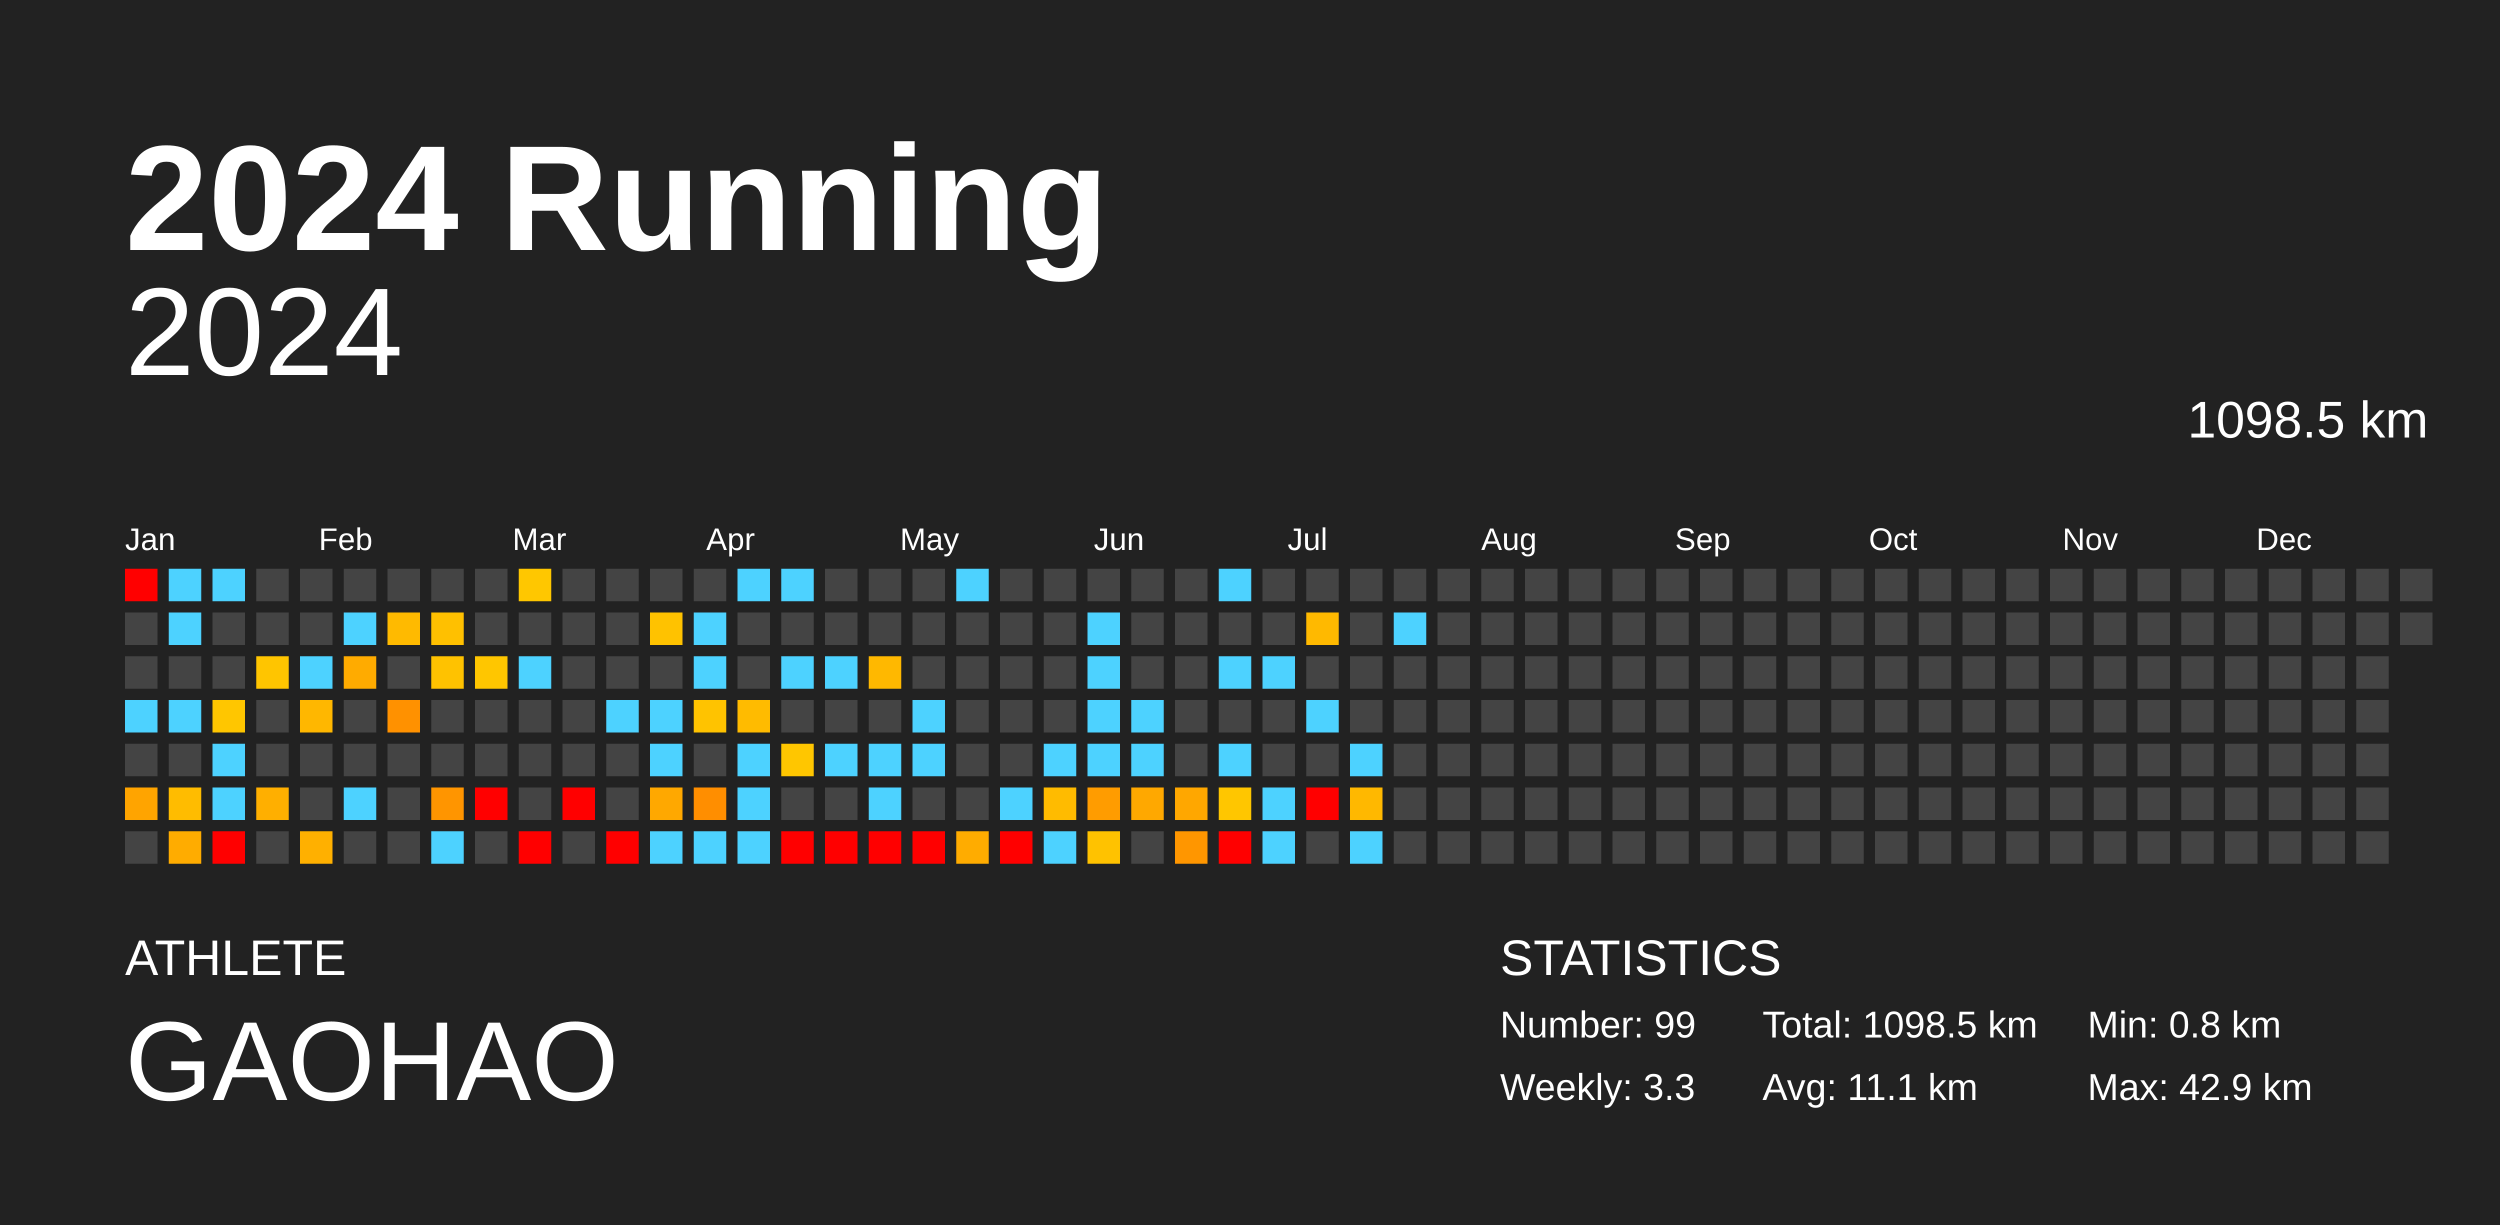
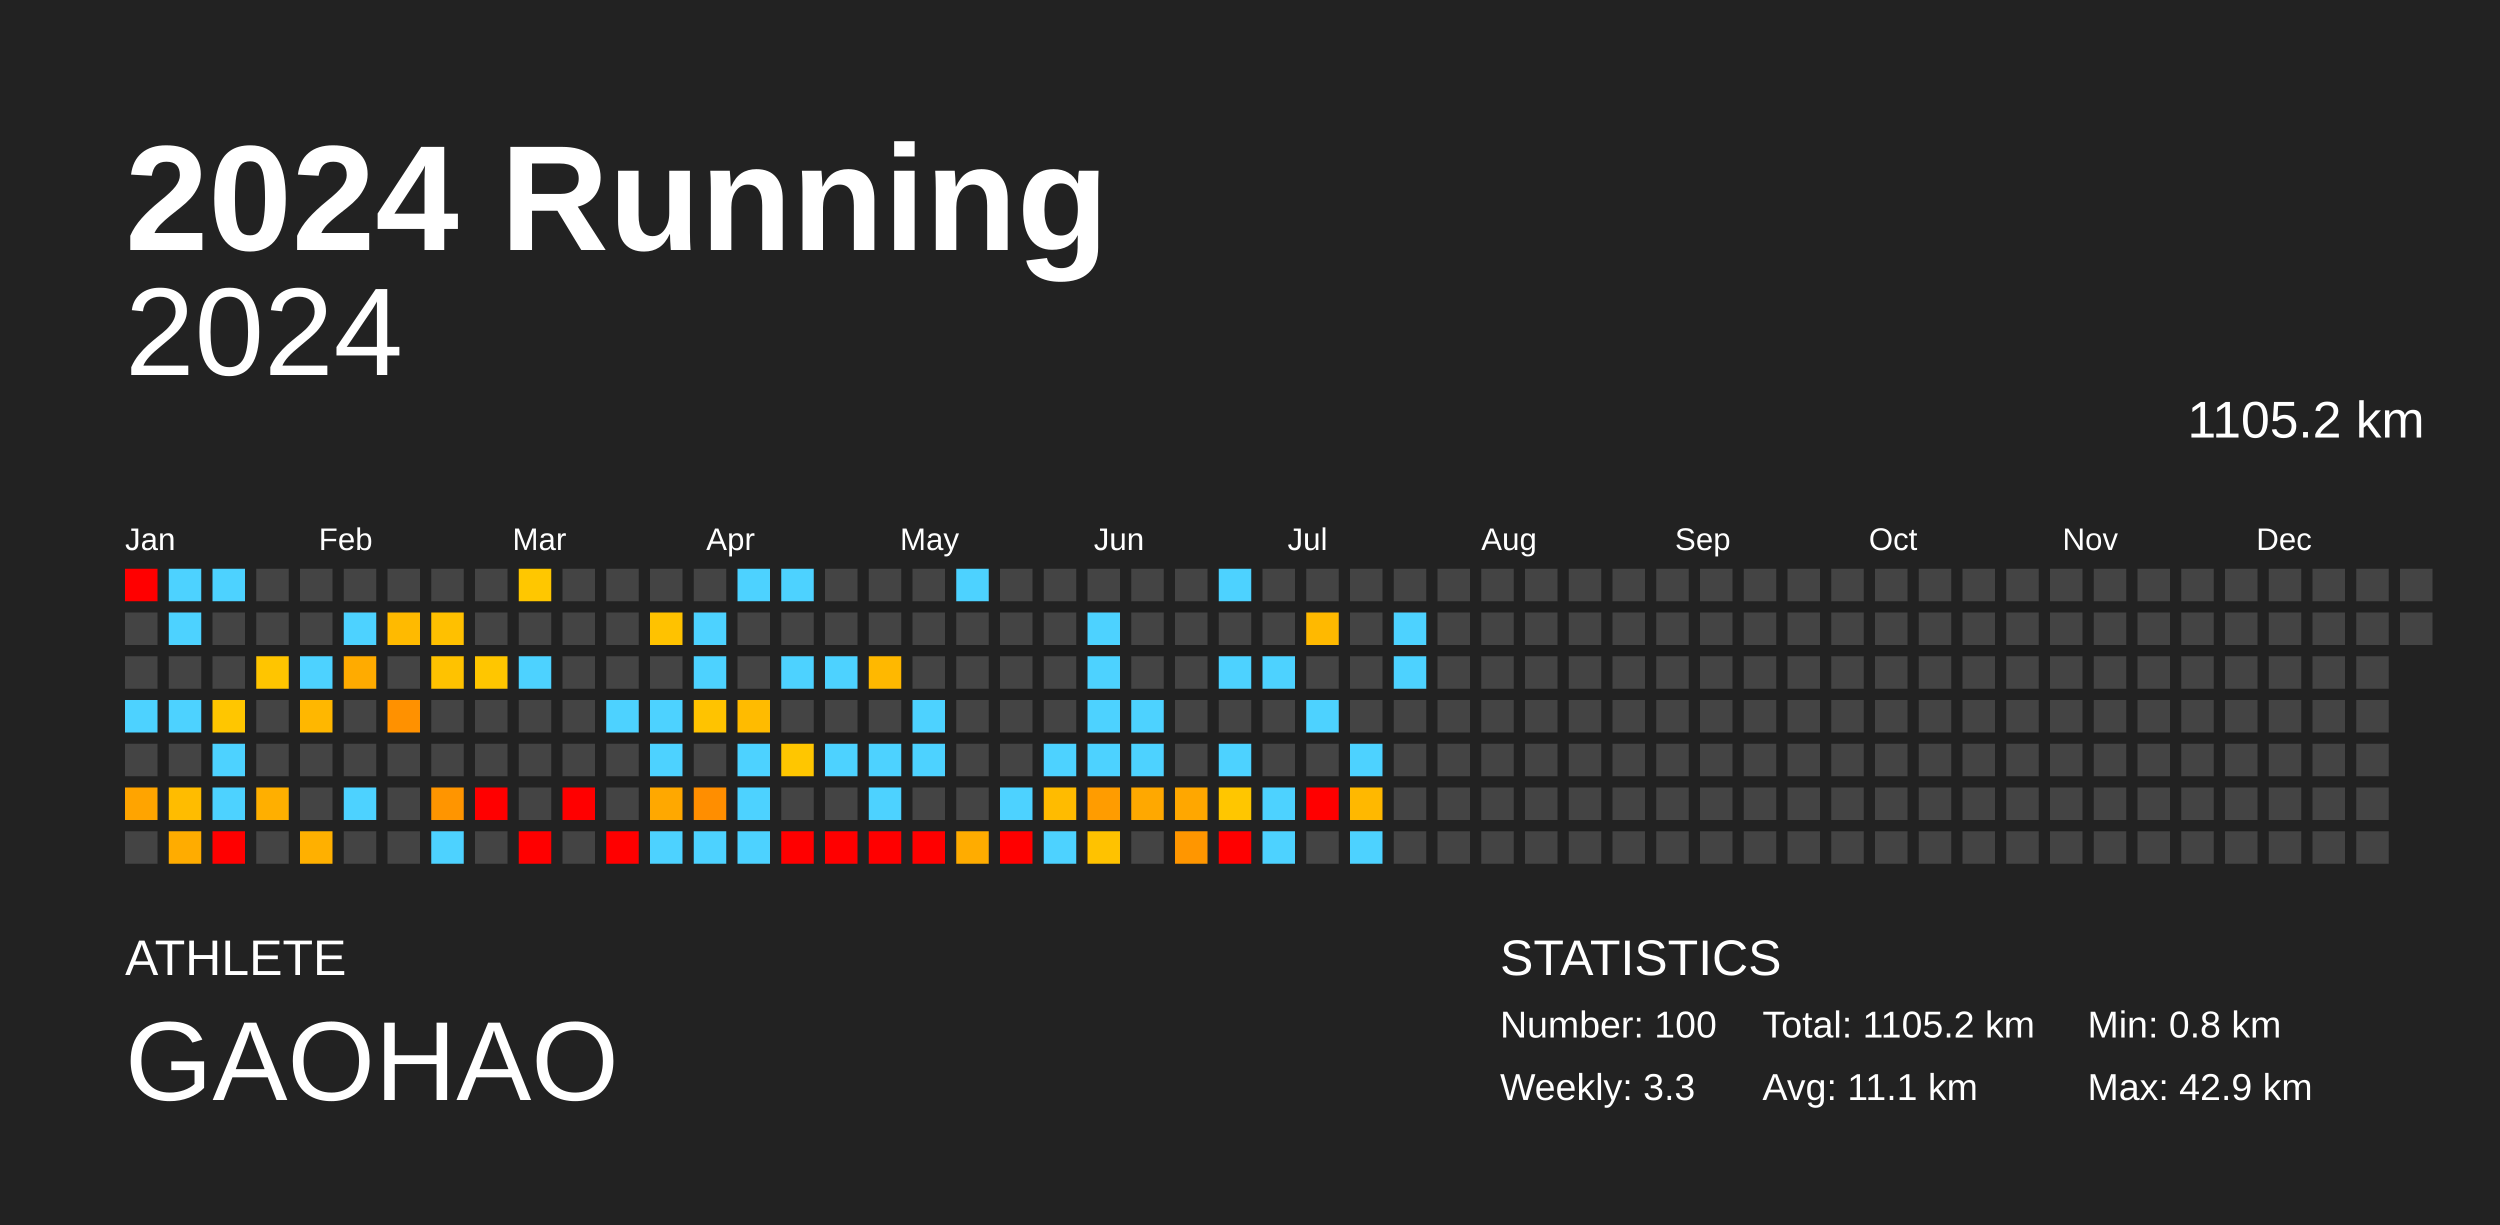
<svg xmlns="http://www.w3.org/2000/svg" baseProfile="full" height="98mm" version="1.1" viewBox="0,0,200,98" width="200mm">
  <defs />
  <rect fill="#222222" height="98" width="200" x="0" y="0" />
  <text fill="#FFFFFF" style="font-size:12px; font-family:Arial; font-weight:bold;" x="10" y="20">2024 Running</text>
  <text fill="#FFFFFF" style="font-size:4px; font-family:Arial" x="10" y="78">ATHLETE</text>
  <text fill="#FFFFFF" style="font-size:9px; font-family:Arial" x="10" y="88">GAOHAO</text>
  <text fill="#FFFFFF" style="font-size:4px; font-family:Arial" x="120" y="78">STATISTICS</text>
-   <text fill="#FFFFFF" style="font-size:3px; font-family:Arial" x="120" y="83">Number: 99</text>
+   <text fill="#FFFFFF" style="font-size:3px; font-family:Arial" x="120" y="83">Number: 100</text>
  <text fill="#FFFFFF" style="font-size:3px; font-family:Arial" x="120" y="88">Weekly: 3.3</text>
-   <text fill="#FFFFFF" style="font-size:3px; font-family:Arial" x="141" y="83">Total: 1098.5 km</text>
+   <text fill="#FFFFFF" style="font-size:3px; font-family:Arial" x="141" y="83">Total: 1105.2 km</text>
  <text fill="#FFFFFF" style="font-size:3px; font-family:Arial" x="141" y="88">Avg: 11.1 km</text>
  <text fill="#FFFFFF" style="font-size:3px; font-family:Arial" x="167" y="83">Min: 0.8 km</text>
  <text fill="#FFFFFF" style="font-size:3px; font-family:Arial" x="167" y="88">Max: 42.9 km</text>
  <text alignment-baseline="hanging" fill="#FFFFFF" style="font-size:10.0px; font-family:Arial;" x="10" y="30">2024</text>
-   <text alignment-baseline="hanging" fill="#FFFFFF" style="font-size:4.125px; font-family:Arial;" x="175" y="35">1098.5 km</text>
+   <text alignment-baseline="hanging" fill="#FFFFFF" style="font-size:4.125px; font-family:Arial;" x="175" y="35">1105.2 km</text>
  <text fill="#FFFFFF" style="font-size:2.5px; font-family:Arial" x="10.0" y="44">Jan</text>
  <text fill="#FFFFFF" style="font-size:2.5px; font-family:Arial" x="25.5" y="44">Feb</text>
  <text fill="#FFFFFF" style="font-size:2.5px; font-family:Arial" x="41.0" y="44">Mar</text>
  <text fill="#FFFFFF" style="font-size:2.5px; font-family:Arial" x="56.5" y="44">Apr</text>
  <text fill="#FFFFFF" style="font-size:2.5px; font-family:Arial" x="72.0" y="44">May</text>
  <text fill="#FFFFFF" style="font-size:2.5px; font-family:Arial" x="87.5" y="44">Jun</text>
  <text fill="#FFFFFF" style="font-size:2.5px; font-family:Arial" x="103.0" y="44">Jul</text>
  <text fill="#FFFFFF" style="font-size:2.5px; font-family:Arial" x="118.5" y="44">Aug</text>
  <text fill="#FFFFFF" style="font-size:2.5px; font-family:Arial" x="134.0" y="44">Sep</text>
  <text fill="#FFFFFF" style="font-size:2.5px; font-family:Arial" x="149.5" y="44">Oct</text>
  <text fill="#FFFFFF" style="font-size:2.5px; font-family:Arial" x="165.0" y="44">Nov</text>
  <text fill="#FFFFFF" style="font-size:2.5px; font-family:Arial" x="180.5" y="44">Dec</text>
  <rect fill="red" height="2.6" width="2.6" x="10.0" y="45.5" />
  <rect fill="#444444" height="2.6" width="2.6" x="10.0" y="49.0" />
  <rect fill="#444444" height="2.6" width="2.6" x="10.0" y="52.5" />
  <rect fill="#4dd2ff" height="2.6" width="2.6" x="10.0" y="56.0" />
  <rect fill="#444444" height="2.6" width="2.6" x="10.0" y="59.5" />
  <rect fill="#ffa400" height="2.6" width="2.6" x="10.0" y="63.0" />
  <rect fill="#444444" height="2.6" width="2.6" x="10.0" y="66.5" />
  <rect fill="#4dd2ff" height="2.6" width="2.6" x="13.5" y="45.5" />
  <rect fill="#4dd2ff" height="2.6" width="2.6" x="13.5" y="49.0" />
  <rect fill="#444444" height="2.6" width="2.6" x="13.5" y="52.5" />
  <rect fill="#4dd2ff" height="2.6" width="2.6" x="13.5" y="56.0" />
  <rect fill="#444444" height="2.6" width="2.6" x="13.5" y="59.5" />
  <rect fill="#ffbc00" height="2.6" width="2.6" x="13.5" y="63.0" />
  <rect fill="#ffac00" height="2.6" width="2.6" x="13.5" y="66.5" />
  <rect fill="#4dd2ff" height="2.6" width="2.6" x="17.0" y="45.5" />
  <rect fill="#444444" height="2.6" width="2.6" x="17.0" y="49.0" />
  <rect fill="#444444" height="2.6" width="2.6" x="17.0" y="52.5" />
  <rect fill="#ffc600" height="2.6" width="2.6" x="17.0" y="56.0" />
  <rect fill="#4dd2ff" height="2.6" width="2.6" x="17.0" y="59.5" />
  <rect fill="#4dd2ff" height="2.6" width="2.6" x="17.0" y="63.0" />
  <rect fill="red" height="2.6" width="2.6" x="17.0" y="66.5" />
  <rect fill="#444444" height="2.6" width="2.6" x="20.5" y="45.5" />
  <rect fill="#444444" height="2.6" width="2.6" x="20.5" y="49.0" />
  <rect fill="#ffc500" height="2.6" width="2.6" x="20.5" y="52.5" />
  <rect fill="#444444" height="2.6" width="2.6" x="20.5" y="56.0" />
  <rect fill="#444444" height="2.6" width="2.6" x="20.5" y="59.5" />
  <rect fill="#ffaf00" height="2.6" width="2.6" x="20.5" y="63.0" />
  <rect fill="#444444" height="2.6" width="2.6" x="20.5" y="66.5" />
  <rect fill="#444444" height="2.6" width="2.6" x="24.0" y="45.5" />
  <rect fill="#444444" height="2.6" width="2.6" x="24.0" y="49.0" />
  <rect fill="#4dd2ff" height="2.6" width="2.6" x="24.0" y="52.5" />
  <rect fill="#ffb700" height="2.6" width="2.6" x="24.0" y="56.0" />
  <rect fill="#444444" height="2.6" width="2.6" x="24.0" y="59.5" />
  <rect fill="#444444" height="2.6" width="2.6" x="24.0" y="63.0" />
  <rect fill="#ffb000" height="2.6" width="2.6" x="24.0" y="66.5" />
  <rect fill="#444444" height="2.6" width="2.6" x="27.5" y="45.5" />
  <rect fill="#4dd2ff" height="2.6" width="2.6" x="27.5" y="49.0" />
  <rect fill="#ffab00" height="2.6" width="2.6" x="27.5" y="52.5" />
  <rect fill="#444444" height="2.6" width="2.6" x="27.5" y="56.0" />
  <rect fill="#444444" height="2.6" width="2.6" x="27.5" y="59.5" />
  <rect fill="#4dd2ff" height="2.6" width="2.6" x="27.5" y="63.0" />
  <rect fill="#444444" height="2.6" width="2.6" x="27.5" y="66.5" />
  <rect fill="#444444" height="2.6" width="2.6" x="31.0" y="45.5" />
  <rect fill="#ffba00" height="2.6" width="2.6" x="31.0" y="49.0" />
  <rect fill="#444444" height="2.6" width="2.6" x="31.0" y="52.5" />
  <rect fill="#ff9100" height="2.6" width="2.6" x="31.0" y="56.0" />
  <rect fill="#444444" height="2.6" width="2.6" x="31.0" y="59.5" />
  <rect fill="#444444" height="2.6" width="2.6" x="31.0" y="63.0" />
  <rect fill="#444444" height="2.6" width="2.6" x="31.0" y="66.5" />
  <rect fill="#444444" height="2.6" width="2.6" x="34.5" y="45.5" />
  <rect fill="#ffc000" height="2.6" width="2.6" x="34.5" y="49.0" />
  <rect fill="#ffc200" height="2.6" width="2.6" x="34.5" y="52.5" />
  <rect fill="#444444" height="2.6" width="2.6" x="34.5" y="56.0" />
  <rect fill="#444444" height="2.6" width="2.6" x="34.5" y="59.5" />
  <rect fill="#ff9500" height="2.6" width="2.6" x="34.5" y="63.0" />
  <rect fill="#4dd2ff" height="2.6" width="2.6" x="34.5" y="66.5" />
  <rect fill="#444444" height="2.6" width="2.6" x="38.0" y="45.5" />
  <rect fill="#444444" height="2.6" width="2.6" x="38.0" y="49.0" />
  <rect fill="#ffc600" height="2.6" width="2.6" x="38.0" y="52.5" />
  <rect fill="#444444" height="2.6" width="2.6" x="38.0" y="56.0" />
  <rect fill="#444444" height="2.6" width="2.6" x="38.0" y="59.5" />
  <rect fill="red" height="2.6" width="2.6" x="38.0" y="63.0" />
  <rect fill="#444444" height="2.6" width="2.6" x="38.0" y="66.5" />
  <rect fill="#ffc700" height="2.6" width="2.6" x="41.5" y="45.5" />
  <rect fill="#444444" height="2.6" width="2.6" x="41.5" y="49.0" />
  <rect fill="#4dd2ff" height="2.6" width="2.6" x="41.5" y="52.5" />
  <rect fill="#444444" height="2.6" width="2.6" x="41.5" y="56.0" />
  <rect fill="#444444" height="2.6" width="2.6" x="41.5" y="59.5" />
  <rect fill="#444444" height="2.6" width="2.6" x="41.5" y="63.0" />
  <rect fill="red" height="2.6" width="2.6" x="41.5" y="66.5" />
  <rect fill="#444444" height="2.6" width="2.6" x="45.0" y="45.5" />
  <rect fill="#444444" height="2.6" width="2.6" x="45.0" y="49.0" />
  <rect fill="#444444" height="2.6" width="2.6" x="45.0" y="52.5" />
  <rect fill="#444444" height="2.6" width="2.6" x="45.0" y="56.0" />
  <rect fill="#444444" height="2.6" width="2.6" x="45.0" y="59.5" />
  <rect fill="red" height="2.6" width="2.6" x="45.0" y="63.0" />
  <rect fill="#444444" height="2.6" width="2.6" x="45.0" y="66.5" />
  <rect fill="#444444" height="2.6" width="2.6" x="48.5" y="45.5" />
  <rect fill="#444444" height="2.6" width="2.6" x="48.5" y="49.0" />
  <rect fill="#444444" height="2.6" width="2.6" x="48.5" y="52.5" />
  <rect fill="#4dd2ff" height="2.6" width="2.6" x="48.5" y="56.0" />
  <rect fill="#444444" height="2.6" width="2.6" x="48.5" y="59.5" />
  <rect fill="#444444" height="2.6" width="2.6" x="48.5" y="63.0" />
  <rect fill="red" height="2.6" width="2.6" x="48.5" y="66.5" />
  <rect fill="#444444" height="2.6" width="2.6" x="52.0" y="45.5" />
  <rect fill="#ffc200" height="2.6" width="2.6" x="52.0" y="49.0" />
  <rect fill="#444444" height="2.6" width="2.6" x="52.0" y="52.5" />
  <rect fill="#4dd2ff" height="2.6" width="2.6" x="52.0" y="56.0" />
  <rect fill="#4dd2ff" height="2.6" width="2.6" x="52.0" y="59.5" />
  <rect fill="#ffa800" height="2.6" width="2.6" x="52.0" y="63.0" />
  <rect fill="#4dd2ff" height="2.6" width="2.6" x="52.0" y="66.5" />
  <rect fill="#444444" height="2.6" width="2.6" x="55.5" y="45.5" />
  <rect fill="#4dd2ff" height="2.6" width="2.6" x="55.5" y="49.0" />
  <rect fill="#4dd2ff" height="2.6" width="2.6" x="55.5" y="52.5" />
  <rect fill="#ffc300" height="2.6" width="2.6" x="55.5" y="56.0" />
  <rect fill="#444444" height="2.6" width="2.6" x="55.5" y="59.5" />
  <rect fill="#ff8e00" height="2.6" width="2.6" x="55.5" y="63.0" />
  <rect fill="#4dd2ff" height="2.6" width="2.6" x="55.5" y="66.5" />
  <rect fill="#4dd2ff" height="2.6" width="2.6" x="59.0" y="45.5" />
  <rect fill="#444444" height="2.6" width="2.6" x="59.0" y="49.0" />
  <rect fill="#444444" height="2.6" width="2.6" x="59.0" y="52.5" />
  <rect fill="#ffbb00" height="2.6" width="2.6" x="59.0" y="56.0" />
  <rect fill="#4dd2ff" height="2.6" width="2.6" x="59.0" y="59.5" />
  <rect fill="#4dd2ff" height="2.6" width="2.6" x="59.0" y="63.0" />
  <rect fill="#4dd2ff" height="2.6" width="2.6" x="59.0" y="66.5" />
  <rect fill="#4dd2ff" height="2.6" width="2.6" x="62.5" y="45.5" />
  <rect fill="#444444" height="2.6" width="2.6" x="62.5" y="49.0" />
  <rect fill="#4dd2ff" height="2.6" width="2.6" x="62.5" y="52.5" />
  <rect fill="#444444" height="2.6" width="2.6" x="62.5" y="56.0" />
  <rect fill="#ffc600" height="2.6" width="2.6" x="62.5" y="59.5" />
  <rect fill="#444444" height="2.6" width="2.6" x="62.5" y="63.0" />
  <rect fill="red" height="2.6" width="2.6" x="62.5" y="66.5" />
  <rect fill="#444444" height="2.6" width="2.6" x="66.0" y="45.5" />
  <rect fill="#444444" height="2.6" width="2.6" x="66.0" y="49.0" />
  <rect fill="#4dd2ff" height="2.6" width="2.6" x="66.0" y="52.5" />
  <rect fill="#444444" height="2.6" width="2.6" x="66.0" y="56.0" />
  <rect fill="#4dd2ff" height="2.6" width="2.6" x="66.0" y="59.5" />
  <rect fill="#444444" height="2.6" width="2.6" x="66.0" y="63.0" />
  <rect fill="red" height="2.6" width="2.6" x="66.0" y="66.5" />
  <rect fill="#444444" height="2.6" width="2.6" x="69.5" y="45.5" />
  <rect fill="#444444" height="2.6" width="2.6" x="69.5" y="49.0" />
  <rect fill="#ffb800" height="2.6" width="2.6" x="69.5" y="52.5" />
  <rect fill="#444444" height="2.6" width="2.6" x="69.5" y="56.0" />
  <rect fill="#4dd2ff" height="2.6" width="2.6" x="69.5" y="59.5" />
  <rect fill="#4dd2ff" height="2.6" width="2.6" x="69.5" y="63.0" />
  <rect fill="red" height="2.6" width="2.6" x="69.5" y="66.5" />
  <rect fill="#444444" height="2.6" width="2.6" x="73.0" y="45.5" />
  <rect fill="#444444" height="2.6" width="2.6" x="73.0" y="49.0" />
  <rect fill="#444444" height="2.6" width="2.6" x="73.0" y="52.5" />
  <rect fill="#4dd2ff" height="2.6" width="2.6" x="73.0" y="56.0" />
  <rect fill="#4dd2ff" height="2.6" width="2.6" x="73.0" y="59.5" />
  <rect fill="#444444" height="2.6" width="2.6" x="73.0" y="63.0" />
  <rect fill="red" height="2.6" width="2.6" x="73.0" y="66.5" />
  <rect fill="#4dd2ff" height="2.6" width="2.6" x="76.5" y="45.5" />
  <rect fill="#444444" height="2.6" width="2.6" x="76.5" y="49.0" />
  <rect fill="#444444" height="2.6" width="2.6" x="76.5" y="52.5" />
  <rect fill="#444444" height="2.6" width="2.6" x="76.5" y="56.0" />
  <rect fill="#444444" height="2.6" width="2.6" x="76.5" y="59.5" />
  <rect fill="#444444" height="2.6" width="2.6" x="76.5" y="63.0" />
  <rect fill="#ffac00" height="2.6" width="2.6" x="76.5" y="66.5" />
  <rect fill="#444444" height="2.6" width="2.6" x="80.0" y="45.5" />
  <rect fill="#444444" height="2.6" width="2.6" x="80.0" y="49.0" />
  <rect fill="#444444" height="2.6" width="2.6" x="80.0" y="52.5" />
  <rect fill="#444444" height="2.6" width="2.6" x="80.0" y="56.0" />
  <rect fill="#444444" height="2.6" width="2.6" x="80.0" y="59.5" />
  <rect fill="#4dd2ff" height="2.6" width="2.6" x="80.0" y="63.0" />
  <rect fill="red" height="2.6" width="2.6" x="80.0" y="66.5" />
  <rect fill="#444444" height="2.6" width="2.6" x="83.5" y="45.5" />
  <rect fill="#444444" height="2.6" width="2.6" x="83.5" y="49.0" />
  <rect fill="#444444" height="2.6" width="2.6" x="83.5" y="52.5" />
  <rect fill="#444444" height="2.6" width="2.6" x="83.5" y="56.0" />
  <rect fill="#4dd2ff" height="2.6" width="2.6" x="83.5" y="59.5" />
  <rect fill="#ffbb00" height="2.6" width="2.6" x="83.5" y="63.0" />
  <rect fill="#4dd2ff" height="2.6" width="2.6" x="83.5" y="66.5" />
  <rect fill="#444444" height="2.6" width="2.6" x="87.0" y="45.5" />
  <rect fill="#4dd2ff" height="2.6" width="2.6" x="87.0" y="49.0" />
  <rect fill="#4dd2ff" height="2.6" width="2.6" x="87.0" y="52.5" />
  <rect fill="#4dd2ff" height="2.6" width="2.6" x="87.0" y="56.0" />
  <rect fill="#4dd2ff" height="2.6" width="2.6" x="87.0" y="59.5" />
  <rect fill="#ff9c00" height="2.6" width="2.6" x="87.0" y="63.0" />
  <rect fill="#ffc200" height="2.6" width="2.6" x="87.0" y="66.5" />
  <rect fill="#444444" height="2.6" width="2.6" x="90.5" y="45.5" />
  <rect fill="#444444" height="2.6" width="2.6" x="90.5" y="49.0" />
  <rect fill="#444444" height="2.6" width="2.6" x="90.5" y="52.5" />
  <rect fill="#4dd2ff" height="2.6" width="2.6" x="90.5" y="56.0" />
  <rect fill="#4dd2ff" height="2.6" width="2.6" x="90.5" y="59.5" />
  <rect fill="#ffa800" height="2.6" width="2.6" x="90.5" y="63.0" />
  <rect fill="#444444" height="2.6" width="2.6" x="90.5" y="66.5" />
  <rect fill="#444444" height="2.6" width="2.6" x="94.0" y="45.5" />
  <rect fill="#444444" height="2.6" width="2.6" x="94.0" y="49.0" />
  <rect fill="#444444" height="2.6" width="2.6" x="94.0" y="52.5" />
  <rect fill="#444444" height="2.6" width="2.6" x="94.0" y="56.0" />
  <rect fill="#444444" height="2.6" width="2.6" x="94.0" y="59.5" />
  <rect fill="#ffa700" height="2.6" width="2.6" x="94.0" y="63.0" />
  <rect fill="#ff9600" height="2.6" width="2.6" x="94.0" y="66.5" />
  <rect fill="#4dd2ff" height="2.6" width="2.6" x="97.5" y="45.5" />
  <rect fill="#444444" height="2.6" width="2.6" x="97.5" y="49.0" />
  <rect fill="#4dd2ff" height="2.6" width="2.6" x="97.5" y="52.5" />
  <rect fill="#444444" height="2.6" width="2.6" x="97.5" y="56.0" />
  <rect fill="#4dd2ff" height="2.6" width="2.6" x="97.5" y="59.5" />
  <rect fill="#ffc600" height="2.6" width="2.6" x="97.5" y="63.0" />
  <rect fill="red" height="2.6" width="2.6" x="97.5" y="66.5" />
  <rect fill="#444444" height="2.6" width="2.6" x="101.0" y="45.5" />
  <rect fill="#444444" height="2.6" width="2.6" x="101.0" y="49.0" />
  <rect fill="#4dd2ff" height="2.6" width="2.6" x="101.0" y="52.5" />
  <rect fill="#444444" height="2.6" width="2.6" x="101.0" y="56.0" />
  <rect fill="#444444" height="2.6" width="2.6" x="101.0" y="59.5" />
  <rect fill="#4dd2ff" height="2.6" width="2.6" x="101.0" y="63.0" />
  <rect fill="#4dd2ff" height="2.6" width="2.6" x="101.0" y="66.5" />
  <rect fill="#444444" height="2.6" width="2.6" x="104.5" y="45.5" />
  <rect fill="#ffb900" height="2.6" width="2.6" x="104.5" y="49.0" />
  <rect fill="#444444" height="2.6" width="2.6" x="104.5" y="52.5" />
  <rect fill="#4dd2ff" height="2.6" width="2.6" x="104.5" y="56.0" />
  <rect fill="#444444" height="2.6" width="2.6" x="104.5" y="59.5" />
  <rect fill="red" height="2.6" width="2.6" x="104.5" y="63.0" />
  <rect fill="#444444" height="2.6" width="2.6" x="104.5" y="66.5" />
  <rect fill="#444444" height="2.6" width="2.6" x="108.0" y="45.5" />
  <rect fill="#444444" height="2.6" width="2.6" x="108.0" y="49.0" />
  <rect fill="#444444" height="2.6" width="2.6" x="108.0" y="52.5" />
  <rect fill="#444444" height="2.6" width="2.6" x="108.0" y="56.0" />
  <rect fill="#4dd2ff" height="2.6" width="2.6" x="108.0" y="59.5" />
  <rect fill="#ffb800" height="2.6" width="2.6" x="108.0" y="63.0" />
  <rect fill="#4dd2ff" height="2.6" width="2.6" x="108.0" y="66.5" />
  <rect fill="#444444" height="2.6" width="2.6" x="111.5" y="45.5" />
  <rect fill="#4dd2ff" height="2.6" width="2.6" x="111.5" y="49.0" />
-   <rect fill="#444444" height="2.6" width="2.6" x="111.5" y="52.5" />
+   <rect fill="#4dd2ff" height="2.6" width="2.6" x="111.5" y="52.5" />
  <rect fill="#444444" height="2.6" width="2.6" x="111.5" y="56.0" />
  <rect fill="#444444" height="2.6" width="2.6" x="111.5" y="59.5" />
  <rect fill="#444444" height="2.6" width="2.6" x="111.5" y="63.0" />
  <rect fill="#444444" height="2.6" width="2.6" x="111.5" y="66.5" />
  <rect fill="#444444" height="2.6" width="2.6" x="115.0" y="45.5" />
  <rect fill="#444444" height="2.6" width="2.6" x="115.0" y="49.0" />
  <rect fill="#444444" height="2.6" width="2.6" x="115.0" y="52.5" />
  <rect fill="#444444" height="2.6" width="2.6" x="115.0" y="56.0" />
  <rect fill="#444444" height="2.6" width="2.6" x="115.0" y="59.5" />
  <rect fill="#444444" height="2.6" width="2.6" x="115.0" y="63.0" />
  <rect fill="#444444" height="2.6" width="2.6" x="115.0" y="66.5" />
  <rect fill="#444444" height="2.6" width="2.6" x="118.5" y="45.5" />
  <rect fill="#444444" height="2.6" width="2.6" x="118.5" y="49.0" />
  <rect fill="#444444" height="2.6" width="2.6" x="118.5" y="52.5" />
  <rect fill="#444444" height="2.6" width="2.6" x="118.5" y="56.0" />
  <rect fill="#444444" height="2.6" width="2.6" x="118.5" y="59.5" />
  <rect fill="#444444" height="2.6" width="2.6" x="118.5" y="63.0" />
  <rect fill="#444444" height="2.6" width="2.6" x="118.5" y="66.5" />
  <rect fill="#444444" height="2.6" width="2.6" x="122.0" y="45.5" />
  <rect fill="#444444" height="2.6" width="2.6" x="122.0" y="49.0" />
  <rect fill="#444444" height="2.6" width="2.6" x="122.0" y="52.5" />
  <rect fill="#444444" height="2.6" width="2.6" x="122.0" y="56.0" />
  <rect fill="#444444" height="2.6" width="2.6" x="122.0" y="59.5" />
  <rect fill="#444444" height="2.6" width="2.6" x="122.0" y="63.0" />
  <rect fill="#444444" height="2.6" width="2.6" x="122.0" y="66.5" />
  <rect fill="#444444" height="2.6" width="2.6" x="125.5" y="45.5" />
  <rect fill="#444444" height="2.6" width="2.6" x="125.5" y="49.0" />
  <rect fill="#444444" height="2.6" width="2.6" x="125.5" y="52.5" />
  <rect fill="#444444" height="2.6" width="2.6" x="125.5" y="56.0" />
  <rect fill="#444444" height="2.6" width="2.6" x="125.5" y="59.5" />
  <rect fill="#444444" height="2.6" width="2.6" x="125.5" y="63.0" />
  <rect fill="#444444" height="2.6" width="2.6" x="125.5" y="66.5" />
  <rect fill="#444444" height="2.6" width="2.6" x="129.0" y="45.5" />
  <rect fill="#444444" height="2.6" width="2.6" x="129.0" y="49.0" />
  <rect fill="#444444" height="2.6" width="2.6" x="129.0" y="52.5" />
  <rect fill="#444444" height="2.6" width="2.6" x="129.0" y="56.0" />
  <rect fill="#444444" height="2.6" width="2.6" x="129.0" y="59.5" />
  <rect fill="#444444" height="2.6" width="2.6" x="129.0" y="63.0" />
  <rect fill="#444444" height="2.6" width="2.6" x="129.0" y="66.5" />
  <rect fill="#444444" height="2.6" width="2.6" x="132.5" y="45.5" />
  <rect fill="#444444" height="2.6" width="2.6" x="132.5" y="49.0" />
  <rect fill="#444444" height="2.6" width="2.6" x="132.5" y="52.5" />
  <rect fill="#444444" height="2.6" width="2.6" x="132.5" y="56.0" />
  <rect fill="#444444" height="2.6" width="2.6" x="132.5" y="59.5" />
  <rect fill="#444444" height="2.6" width="2.6" x="132.5" y="63.0" />
  <rect fill="#444444" height="2.6" width="2.6" x="132.5" y="66.5" />
  <rect fill="#444444" height="2.6" width="2.6" x="136.0" y="45.5" />
  <rect fill="#444444" height="2.6" width="2.6" x="136.0" y="49.0" />
  <rect fill="#444444" height="2.6" width="2.6" x="136.0" y="52.5" />
  <rect fill="#444444" height="2.6" width="2.6" x="136.0" y="56.0" />
  <rect fill="#444444" height="2.6" width="2.6" x="136.0" y="59.5" />
  <rect fill="#444444" height="2.6" width="2.6" x="136.0" y="63.0" />
  <rect fill="#444444" height="2.6" width="2.6" x="136.0" y="66.5" />
  <rect fill="#444444" height="2.6" width="2.6" x="139.5" y="45.5" />
  <rect fill="#444444" height="2.6" width="2.6" x="139.5" y="49.0" />
  <rect fill="#444444" height="2.6" width="2.6" x="139.5" y="52.5" />
  <rect fill="#444444" height="2.6" width="2.6" x="139.5" y="56.0" />
  <rect fill="#444444" height="2.6" width="2.6" x="139.5" y="59.5" />
  <rect fill="#444444" height="2.6" width="2.6" x="139.5" y="63.0" />
  <rect fill="#444444" height="2.6" width="2.6" x="139.5" y="66.5" />
  <rect fill="#444444" height="2.6" width="2.6" x="143.0" y="45.5" />
  <rect fill="#444444" height="2.6" width="2.6" x="143.0" y="49.0" />
  <rect fill="#444444" height="2.6" width="2.6" x="143.0" y="52.5" />
  <rect fill="#444444" height="2.6" width="2.6" x="143.0" y="56.0" />
  <rect fill="#444444" height="2.6" width="2.6" x="143.0" y="59.5" />
  <rect fill="#444444" height="2.6" width="2.6" x="143.0" y="63.0" />
  <rect fill="#444444" height="2.6" width="2.6" x="143.0" y="66.5" />
  <rect fill="#444444" height="2.6" width="2.6" x="146.5" y="45.5" />
  <rect fill="#444444" height="2.6" width="2.6" x="146.5" y="49.0" />
  <rect fill="#444444" height="2.6" width="2.6" x="146.5" y="52.5" />
  <rect fill="#444444" height="2.6" width="2.6" x="146.5" y="56.0" />
  <rect fill="#444444" height="2.6" width="2.6" x="146.5" y="59.5" />
  <rect fill="#444444" height="2.6" width="2.6" x="146.5" y="63.0" />
  <rect fill="#444444" height="2.6" width="2.6" x="146.5" y="66.5" />
  <rect fill="#444444" height="2.6" width="2.6" x="150.0" y="45.5" />
  <rect fill="#444444" height="2.6" width="2.6" x="150.0" y="49.0" />
  <rect fill="#444444" height="2.6" width="2.6" x="150.0" y="52.5" />
  <rect fill="#444444" height="2.6" width="2.6" x="150.0" y="56.0" />
  <rect fill="#444444" height="2.6" width="2.6" x="150.0" y="59.5" />
  <rect fill="#444444" height="2.6" width="2.6" x="150.0" y="63.0" />
  <rect fill="#444444" height="2.6" width="2.6" x="150.0" y="66.5" />
  <rect fill="#444444" height="2.6" width="2.6" x="153.5" y="45.5" />
  <rect fill="#444444" height="2.6" width="2.6" x="153.5" y="49.0" />
  <rect fill="#444444" height="2.6" width="2.6" x="153.5" y="52.5" />
  <rect fill="#444444" height="2.6" width="2.6" x="153.5" y="56.0" />
  <rect fill="#444444" height="2.6" width="2.6" x="153.5" y="59.5" />
  <rect fill="#444444" height="2.6" width="2.6" x="153.5" y="63.0" />
  <rect fill="#444444" height="2.6" width="2.6" x="153.5" y="66.5" />
  <rect fill="#444444" height="2.6" width="2.6" x="157.0" y="45.5" />
  <rect fill="#444444" height="2.6" width="2.6" x="157.0" y="49.0" />
  <rect fill="#444444" height="2.6" width="2.6" x="157.0" y="52.5" />
  <rect fill="#444444" height="2.6" width="2.6" x="157.0" y="56.0" />
  <rect fill="#444444" height="2.6" width="2.6" x="157.0" y="59.5" />
  <rect fill="#444444" height="2.6" width="2.6" x="157.0" y="63.0" />
  <rect fill="#444444" height="2.6" width="2.6" x="157.0" y="66.5" />
  <rect fill="#444444" height="2.6" width="2.6" x="160.5" y="45.5" />
  <rect fill="#444444" height="2.6" width="2.6" x="160.5" y="49.0" />
  <rect fill="#444444" height="2.6" width="2.6" x="160.5" y="52.5" />
  <rect fill="#444444" height="2.6" width="2.6" x="160.5" y="56.0" />
  <rect fill="#444444" height="2.6" width="2.6" x="160.5" y="59.5" />
  <rect fill="#444444" height="2.6" width="2.6" x="160.5" y="63.0" />
  <rect fill="#444444" height="2.6" width="2.6" x="160.5" y="66.5" />
  <rect fill="#444444" height="2.6" width="2.6" x="164.0" y="45.5" />
  <rect fill="#444444" height="2.6" width="2.6" x="164.0" y="49.0" />
  <rect fill="#444444" height="2.6" width="2.6" x="164.0" y="52.5" />
  <rect fill="#444444" height="2.6" width="2.6" x="164.0" y="56.0" />
  <rect fill="#444444" height="2.6" width="2.6" x="164.0" y="59.5" />
  <rect fill="#444444" height="2.6" width="2.6" x="164.0" y="63.0" />
  <rect fill="#444444" height="2.6" width="2.6" x="164.0" y="66.5" />
  <rect fill="#444444" height="2.6" width="2.6" x="167.5" y="45.5" />
  <rect fill="#444444" height="2.6" width="2.6" x="167.5" y="49.0" />
  <rect fill="#444444" height="2.6" width="2.6" x="167.5" y="52.5" />
  <rect fill="#444444" height="2.6" width="2.6" x="167.5" y="56.0" />
  <rect fill="#444444" height="2.6" width="2.6" x="167.5" y="59.5" />
  <rect fill="#444444" height="2.6" width="2.6" x="167.5" y="63.0" />
  <rect fill="#444444" height="2.6" width="2.6" x="167.5" y="66.5" />
  <rect fill="#444444" height="2.6" width="2.6" x="171.0" y="45.5" />
  <rect fill="#444444" height="2.6" width="2.6" x="171.0" y="49.0" />
  <rect fill="#444444" height="2.6" width="2.6" x="171.0" y="52.5" />
  <rect fill="#444444" height="2.6" width="2.6" x="171.0" y="56.0" />
  <rect fill="#444444" height="2.6" width="2.6" x="171.0" y="59.5" />
  <rect fill="#444444" height="2.6" width="2.6" x="171.0" y="63.0" />
  <rect fill="#444444" height="2.6" width="2.6" x="171.0" y="66.5" />
  <rect fill="#444444" height="2.6" width="2.6" x="174.5" y="45.5" />
  <rect fill="#444444" height="2.6" width="2.6" x="174.5" y="49.0" />
  <rect fill="#444444" height="2.6" width="2.6" x="174.5" y="52.5" />
  <rect fill="#444444" height="2.6" width="2.6" x="174.5" y="56.0" />
  <rect fill="#444444" height="2.6" width="2.6" x="174.5" y="59.5" />
  <rect fill="#444444" height="2.6" width="2.6" x="174.5" y="63.0" />
  <rect fill="#444444" height="2.6" width="2.6" x="174.5" y="66.5" />
  <rect fill="#444444" height="2.6" width="2.6" x="178.0" y="45.5" />
  <rect fill="#444444" height="2.6" width="2.6" x="178.0" y="49.0" />
  <rect fill="#444444" height="2.6" width="2.6" x="178.0" y="52.5" />
  <rect fill="#444444" height="2.6" width="2.6" x="178.0" y="56.0" />
  <rect fill="#444444" height="2.6" width="2.6" x="178.0" y="59.5" />
  <rect fill="#444444" height="2.6" width="2.6" x="178.0" y="63.0" />
  <rect fill="#444444" height="2.6" width="2.6" x="178.0" y="66.5" />
  <rect fill="#444444" height="2.6" width="2.6" x="181.5" y="45.5" />
  <rect fill="#444444" height="2.6" width="2.6" x="181.5" y="49.0" />
  <rect fill="#444444" height="2.6" width="2.6" x="181.5" y="52.5" />
  <rect fill="#444444" height="2.6" width="2.6" x="181.5" y="56.0" />
  <rect fill="#444444" height="2.6" width="2.6" x="181.5" y="59.5" />
  <rect fill="#444444" height="2.6" width="2.6" x="181.5" y="63.0" />
  <rect fill="#444444" height="2.6" width="2.6" x="181.5" y="66.5" />
  <rect fill="#444444" height="2.6" width="2.6" x="185.0" y="45.5" />
  <rect fill="#444444" height="2.6" width="2.6" x="185.0" y="49.0" />
  <rect fill="#444444" height="2.6" width="2.6" x="185.0" y="52.5" />
  <rect fill="#444444" height="2.6" width="2.6" x="185.0" y="56.0" />
  <rect fill="#444444" height="2.6" width="2.6" x="185.0" y="59.5" />
  <rect fill="#444444" height="2.6" width="2.6" x="185.0" y="63.0" />
  <rect fill="#444444" height="2.6" width="2.6" x="185.0" y="66.5" />
  <rect fill="#444444" height="2.6" width="2.6" x="188.5" y="45.5" />
  <rect fill="#444444" height="2.6" width="2.6" x="188.5" y="49.0" />
  <rect fill="#444444" height="2.6" width="2.6" x="188.5" y="52.5" />
  <rect fill="#444444" height="2.6" width="2.6" x="188.5" y="56.0" />
  <rect fill="#444444" height="2.6" width="2.6" x="188.5" y="59.5" />
  <rect fill="#444444" height="2.6" width="2.6" x="188.5" y="63.0" />
  <rect fill="#444444" height="2.6" width="2.6" x="188.5" y="66.5" />
  <rect fill="#444444" height="2.6" width="2.6" x="192.0" y="45.5" />
  <rect fill="#444444" height="2.6" width="2.6" x="192.0" y="49.0" />
</svg>
